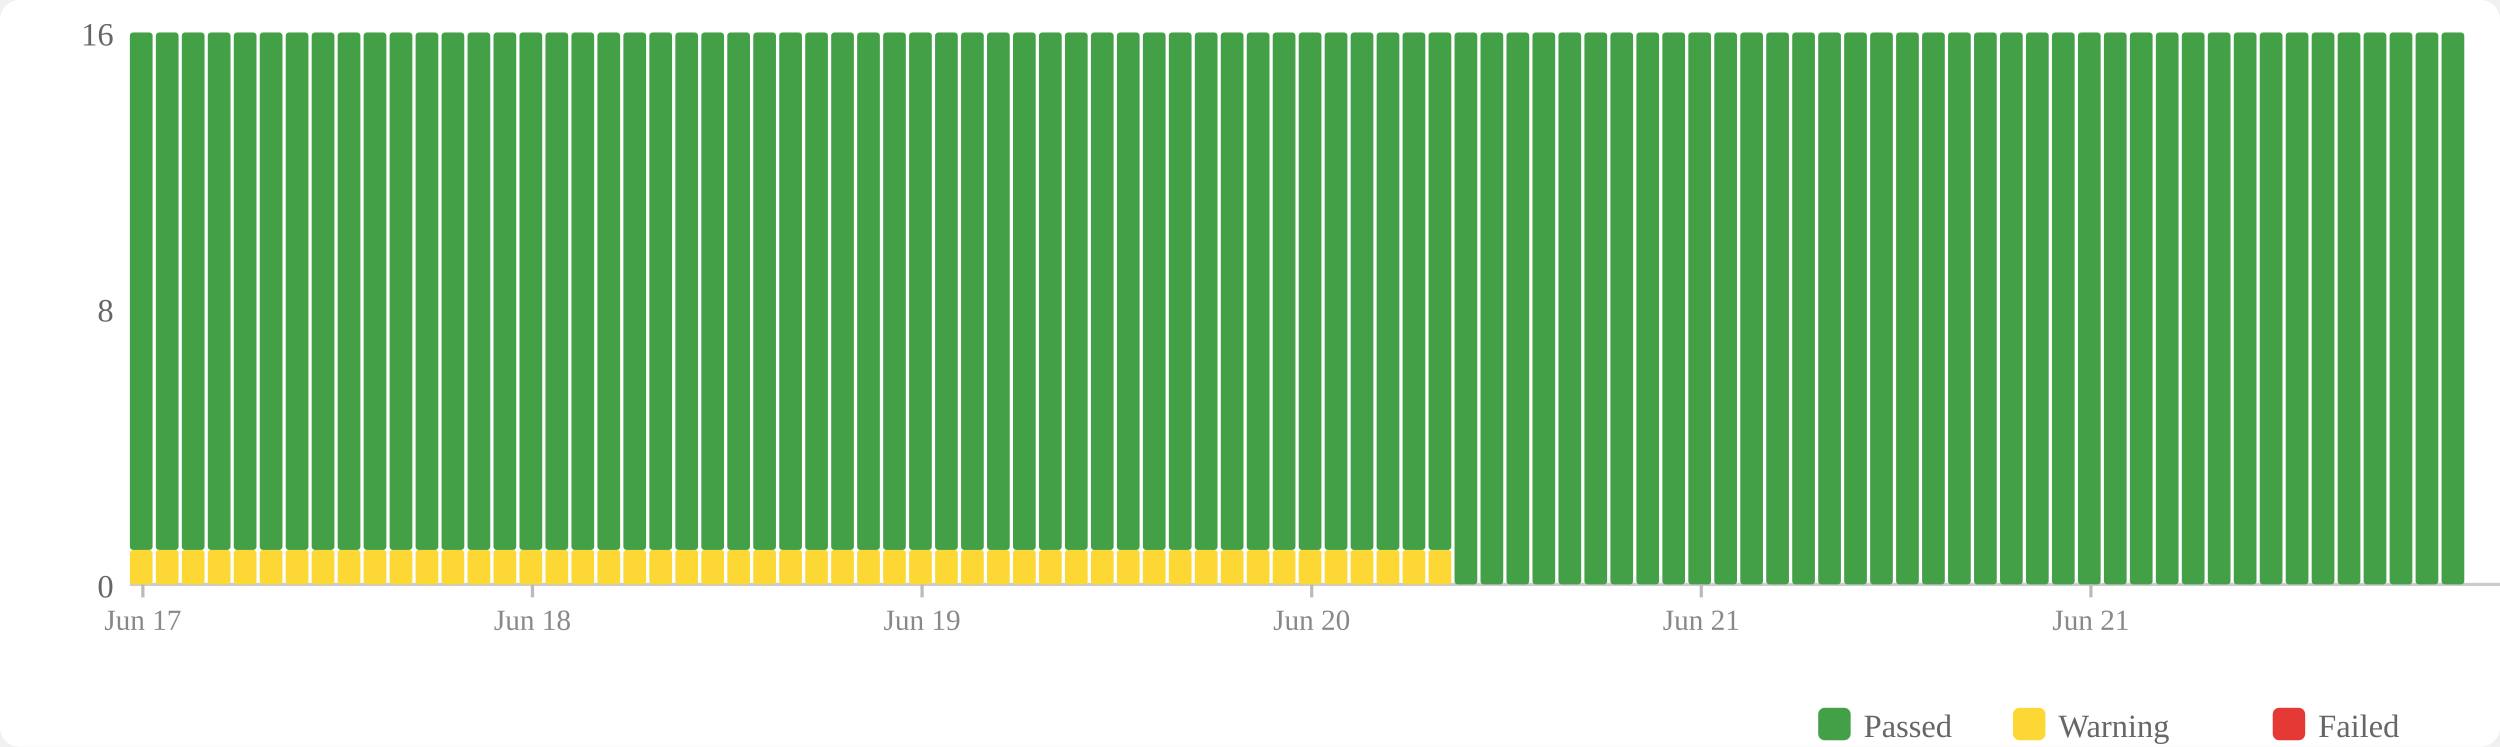
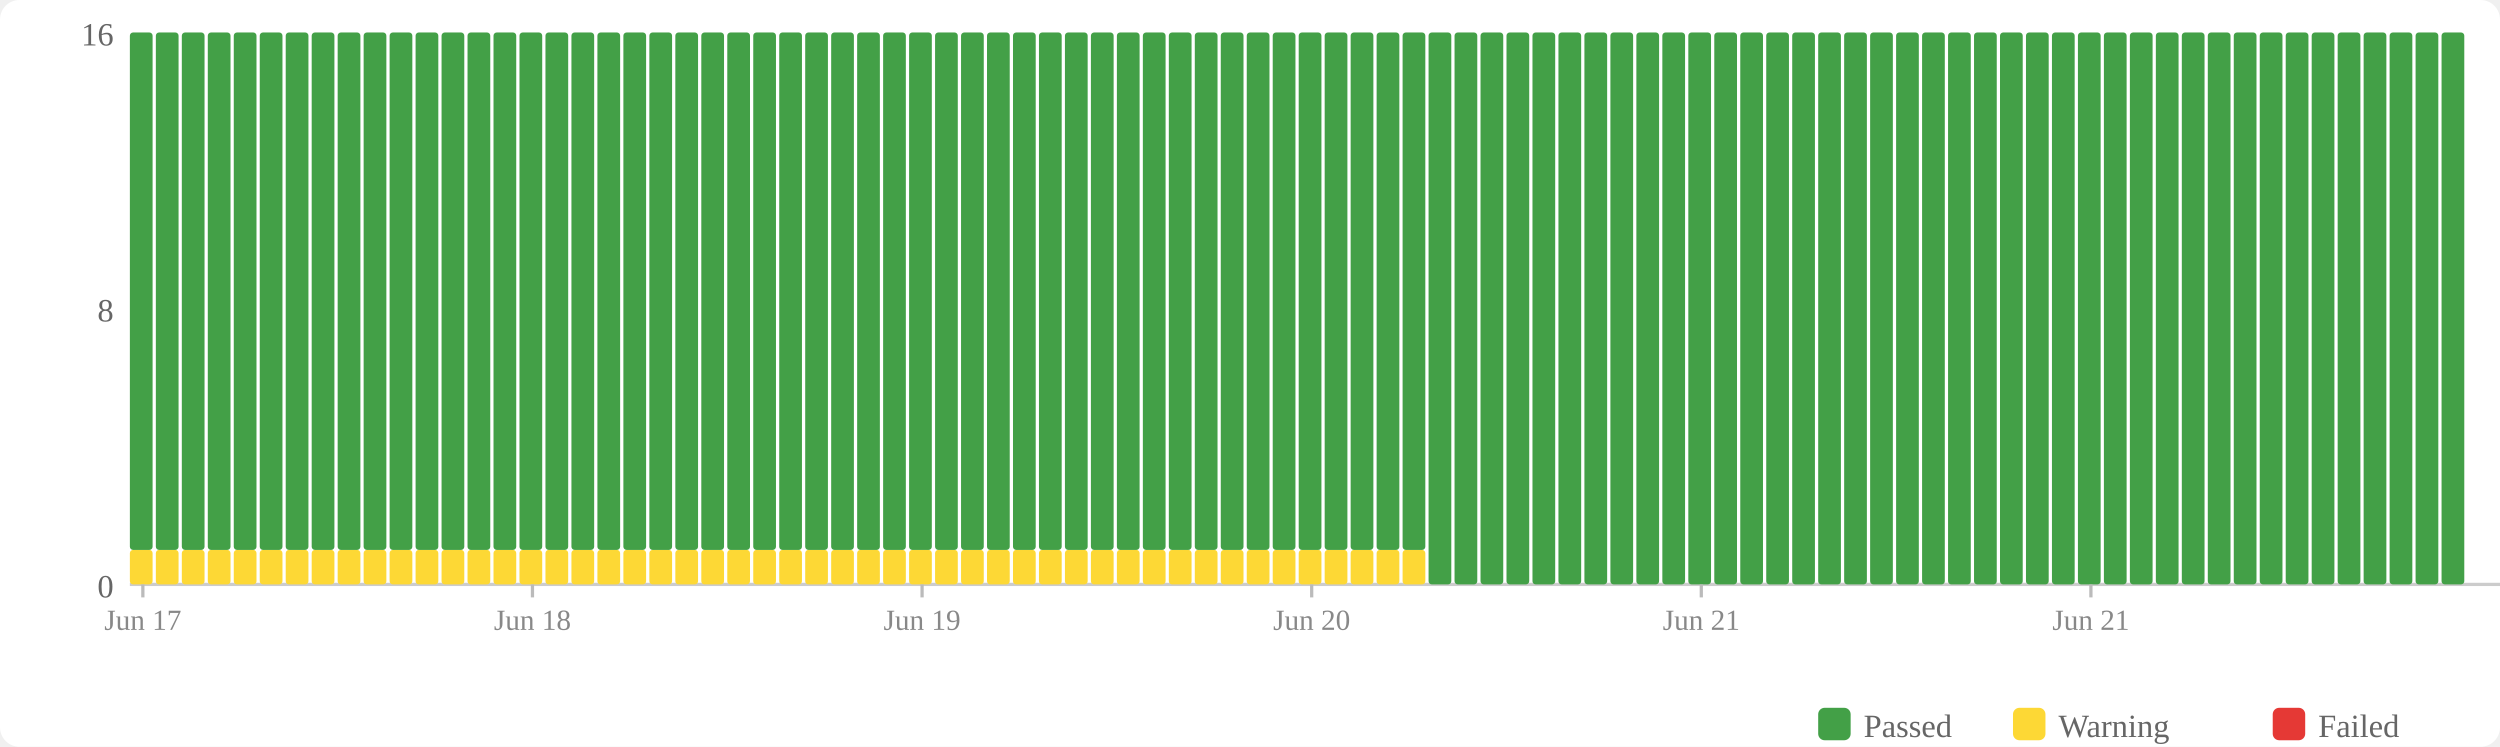
<svg xmlns="http://www.w3.org/2000/svg" width="770" height="230" viewBox="0 0 770 230">
  <rect width="770" height="230" fill="#fff" rx="6" />
  <rect x="560" y="218" width="10" height="10" fill="#43a047" rx="2" />
  <text x="574" y="227" font-size="10" fill="#666">Passed</text>
  <rect x="620" y="218" width="10" height="10" fill="#fdd835" rx="2" />
  <text x="634" y="227" font-size="10" fill="#666">Warning</text>
  <rect x="700" y="218" width="10" height="10" fill="#e53935" rx="2" />
  <text x="714" y="227" font-size="10" fill="#666">Failed</text>
  <text x="35" y="184" text-anchor="end" font-size="10" fill="#666">0</text>
  <text x="35" y="99" text-anchor="end" font-size="10" fill="#666">8</text>
  <text x="35" y="14" text-anchor="end" font-size="10" fill="#666">16</text>
  <line x1="40" y1="180" x2="770" y2="180" stroke="#ccc" stroke-width="1" />
  <rect x="40" y="169.375" width="7" height="10.625" fill="#fdd835" rx="1" />
  <rect x="40" y="10" width="7" height="159.375" fill="#43a047" rx="1" />
  <rect x="48" y="169.375" width="7" height="10.625" fill="#fdd835" rx="1" />
  <rect x="48" y="10" width="7" height="159.375" fill="#43a047" rx="1" />
  <rect x="56" y="169.375" width="7" height="10.625" fill="#fdd835" rx="1" />
  <rect x="56" y="10" width="7" height="159.375" fill="#43a047" rx="1" />
  <rect x="64" y="169.375" width="7" height="10.625" fill="#fdd835" rx="1" />
  <rect x="64" y="10" width="7" height="159.375" fill="#43a047" rx="1" />
  <rect x="72" y="169.375" width="7" height="10.625" fill="#fdd835" rx="1" />
  <rect x="72" y="10" width="7" height="159.375" fill="#43a047" rx="1" />
  <rect x="80" y="169.375" width="7" height="10.625" fill="#fdd835" rx="1" />
  <rect x="80" y="10" width="7" height="159.375" fill="#43a047" rx="1" />
  <rect x="88" y="169.375" width="7" height="10.625" fill="#fdd835" rx="1" />
  <rect x="88" y="10" width="7" height="159.375" fill="#43a047" rx="1" />
  <rect x="96" y="169.375" width="7" height="10.625" fill="#fdd835" rx="1" />
  <rect x="96" y="10" width="7" height="159.375" fill="#43a047" rx="1" />
  <rect x="104" y="169.375" width="7" height="10.625" fill="#fdd835" rx="1" />
  <rect x="104" y="10" width="7" height="159.375" fill="#43a047" rx="1" />
  <rect x="112" y="169.375" width="7" height="10.625" fill="#fdd835" rx="1" />
  <rect x="112" y="10" width="7" height="159.375" fill="#43a047" rx="1" />
  <rect x="120" y="169.375" width="7" height="10.625" fill="#fdd835" rx="1" />
  <rect x="120" y="10" width="7" height="159.375" fill="#43a047" rx="1" />
  <rect x="128" y="169.375" width="7" height="10.625" fill="#fdd835" rx="1" />
  <rect x="128" y="10" width="7" height="159.375" fill="#43a047" rx="1" />
  <rect x="136" y="169.375" width="7" height="10.625" fill="#fdd835" rx="1" />
  <rect x="136" y="10" width="7" height="159.375" fill="#43a047" rx="1" />
  <rect x="144" y="169.375" width="7" height="10.625" fill="#fdd835" rx="1" />
  <rect x="144" y="10" width="7" height="159.375" fill="#43a047" rx="1" />
  <rect x="152" y="169.375" width="7" height="10.625" fill="#fdd835" rx="1" />
  <rect x="152" y="10" width="7" height="159.375" fill="#43a047" rx="1" />
  <rect x="160" y="169.375" width="7" height="10.625" fill="#fdd835" rx="1" />
  <rect x="160" y="10" width="7" height="159.375" fill="#43a047" rx="1" />
  <rect x="168" y="169.375" width="7" height="10.625" fill="#fdd835" rx="1" />
  <rect x="168" y="10" width="7" height="159.375" fill="#43a047" rx="1" />
  <rect x="176" y="169.375" width="7" height="10.625" fill="#fdd835" rx="1" />
  <rect x="176" y="10" width="7" height="159.375" fill="#43a047" rx="1" />
  <rect x="184" y="169.375" width="7" height="10.625" fill="#fdd835" rx="1" />
  <rect x="184" y="10" width="7" height="159.375" fill="#43a047" rx="1" />
  <rect x="192" y="169.375" width="7" height="10.625" fill="#fdd835" rx="1" />
  <rect x="192" y="10" width="7" height="159.375" fill="#43a047" rx="1" />
  <rect x="200" y="169.375" width="7" height="10.625" fill="#fdd835" rx="1" />
  <rect x="200" y="10" width="7" height="159.375" fill="#43a047" rx="1" />
  <rect x="208" y="169.375" width="7" height="10.625" fill="#fdd835" rx="1" />
  <rect x="208" y="10" width="7" height="159.375" fill="#43a047" rx="1" />
  <rect x="216" y="169.375" width="7" height="10.625" fill="#fdd835" rx="1" />
  <rect x="216" y="10" width="7" height="159.375" fill="#43a047" rx="1" />
  <rect x="224" y="169.375" width="7" height="10.625" fill="#fdd835" rx="1" />
  <rect x="224" y="10" width="7" height="159.375" fill="#43a047" rx="1" />
  <rect x="232" y="169.375" width="7" height="10.625" fill="#fdd835" rx="1" />
  <rect x="232" y="10" width="7" height="159.375" fill="#43a047" rx="1" />
  <rect x="240" y="169.375" width="7" height="10.625" fill="#fdd835" rx="1" />
  <rect x="240" y="10" width="7" height="159.375" fill="#43a047" rx="1" />
  <rect x="248" y="169.375" width="7" height="10.625" fill="#fdd835" rx="1" />
  <rect x="248" y="10" width="7" height="159.375" fill="#43a047" rx="1" />
  <rect x="256" y="169.375" width="7" height="10.625" fill="#fdd835" rx="1" />
  <rect x="256" y="10" width="7" height="159.375" fill="#43a047" rx="1" />
  <rect x="264" y="169.375" width="7" height="10.625" fill="#fdd835" rx="1" />
  <rect x="264" y="10" width="7" height="159.375" fill="#43a047" rx="1" />
  <rect x="272" y="169.375" width="7" height="10.625" fill="#fdd835" rx="1" />
  <rect x="272" y="10" width="7" height="159.375" fill="#43a047" rx="1" />
  <rect x="280" y="169.375" width="7" height="10.625" fill="#fdd835" rx="1" />
  <rect x="280" y="10" width="7" height="159.375" fill="#43a047" rx="1" />
  <rect x="288" y="169.375" width="7" height="10.625" fill="#fdd835" rx="1" />
  <rect x="288" y="10" width="7" height="159.375" fill="#43a047" rx="1" />
  <rect x="296" y="169.375" width="7" height="10.625" fill="#fdd835" rx="1" />
  <rect x="296" y="10" width="7" height="159.375" fill="#43a047" rx="1" />
  <rect x="304" y="169.375" width="7" height="10.625" fill="#fdd835" rx="1" />
  <rect x="304" y="10" width="7" height="159.375" fill="#43a047" rx="1" />
  <rect x="312" y="169.375" width="7" height="10.625" fill="#fdd835" rx="1" />
  <rect x="312" y="10" width="7" height="159.375" fill="#43a047" rx="1" />
  <rect x="320" y="169.375" width="7" height="10.625" fill="#fdd835" rx="1" />
  <rect x="320" y="10" width="7" height="159.375" fill="#43a047" rx="1" />
  <rect x="328" y="169.375" width="7" height="10.625" fill="#fdd835" rx="1" />
  <rect x="328" y="10" width="7" height="159.375" fill="#43a047" rx="1" />
  <rect x="336" y="169.375" width="7" height="10.625" fill="#fdd835" rx="1" />
  <rect x="336" y="10" width="7" height="159.375" fill="#43a047" rx="1" />
  <rect x="344" y="169.375" width="7" height="10.625" fill="#fdd835" rx="1" />
  <rect x="344" y="10" width="7" height="159.375" fill="#43a047" rx="1" />
  <rect x="352" y="169.375" width="7" height="10.625" fill="#fdd835" rx="1" />
  <rect x="352" y="10" width="7" height="159.375" fill="#43a047" rx="1" />
  <rect x="360" y="169.375" width="7" height="10.625" fill="#fdd835" rx="1" />
  <rect x="360" y="10" width="7" height="159.375" fill="#43a047" rx="1" />
  <rect x="368" y="169.375" width="7" height="10.625" fill="#fdd835" rx="1" />
  <rect x="368" y="10" width="7" height="159.375" fill="#43a047" rx="1" />
  <rect x="376" y="169.375" width="7" height="10.625" fill="#fdd835" rx="1" />
  <rect x="376" y="10" width="7" height="159.375" fill="#43a047" rx="1" />
  <rect x="384" y="169.375" width="7" height="10.625" fill="#fdd835" rx="1" />
  <rect x="384" y="10" width="7" height="159.375" fill="#43a047" rx="1" />
  <rect x="392" y="169.375" width="7" height="10.625" fill="#fdd835" rx="1" />
  <rect x="392" y="10" width="7" height="159.375" fill="#43a047" rx="1" />
  <rect x="400" y="169.375" width="7" height="10.625" fill="#fdd835" rx="1" />
  <rect x="400" y="10" width="7" height="159.375" fill="#43a047" rx="1" />
  <rect x="408" y="169.375" width="7" height="10.625" fill="#fdd835" rx="1" />
  <rect x="408" y="10" width="7" height="159.375" fill="#43a047" rx="1" />
  <rect x="416" y="169.375" width="7" height="10.625" fill="#fdd835" rx="1" />
  <rect x="416" y="10" width="7" height="159.375" fill="#43a047" rx="1" />
  <rect x="424" y="169.375" width="7" height="10.625" fill="#fdd835" rx="1" />
  <rect x="424" y="10" width="7" height="159.375" fill="#43a047" rx="1" />
  <rect x="432" y="169.375" width="7" height="10.625" fill="#fdd835" rx="1" />
  <rect x="432" y="10" width="7" height="159.375" fill="#43a047" rx="1" />
-   <rect x="440" y="169.375" width="7" height="10.625" fill="#fdd835" rx="1" />
-   <rect x="440" y="10" width="7" height="159.375" fill="#43a047" rx="1" />
+   <rect x="440" y="10" width="7" height="170" fill="#43a047" rx="1" />
  <rect x="448" y="10" width="7" height="170" fill="#43a047" rx="1" />
  <rect x="456" y="10" width="7" height="170" fill="#43a047" rx="1" />
  <rect x="464" y="10" width="7" height="170" fill="#43a047" rx="1" />
  <rect x="472" y="10" width="7" height="170" fill="#43a047" rx="1" />
  <rect x="480" y="10" width="7" height="170" fill="#43a047" rx="1" />
  <rect x="488" y="10" width="7" height="170" fill="#43a047" rx="1" />
  <rect x="496" y="10" width="7" height="170" fill="#43a047" rx="1" />
  <rect x="504" y="10" width="7" height="170" fill="#43a047" rx="1" />
  <rect x="512" y="10" width="7" height="170" fill="#43a047" rx="1" />
  <rect x="520" y="10" width="7" height="170" fill="#43a047" rx="1" />
  <rect x="528" y="10" width="7" height="170" fill="#43a047" rx="1" />
  <rect x="536" y="10" width="7" height="170" fill="#43a047" rx="1" />
  <rect x="544" y="10" width="7" height="170" fill="#43a047" rx="1" />
  <rect x="552" y="10" width="7" height="170" fill="#43a047" rx="1" />
  <rect x="560" y="10" width="7" height="170" fill="#43a047" rx="1" />
  <rect x="568" y="10" width="7" height="170" fill="#43a047" rx="1" />
  <rect x="576" y="10" width="7" height="170" fill="#43a047" rx="1" />
  <rect x="584" y="10" width="7" height="170" fill="#43a047" rx="1" />
  <rect x="592" y="10" width="7" height="170" fill="#43a047" rx="1" />
  <rect x="600" y="10" width="7" height="170" fill="#43a047" rx="1" />
  <rect x="608" y="10" width="7" height="170" fill="#43a047" rx="1" />
  <rect x="616" y="10" width="7" height="170" fill="#43a047" rx="1" />
  <rect x="624" y="10" width="7" height="170" fill="#43a047" rx="1" />
  <rect x="632" y="10" width="7" height="170" fill="#43a047" rx="1" />
  <rect x="640" y="10" width="7" height="170" fill="#43a047" rx="1" />
  <rect x="648" y="10" width="7" height="170" fill="#43a047" rx="1" />
  <rect x="656" y="10" width="7" height="170" fill="#43a047" rx="1" />
  <rect x="664" y="10" width="7" height="170" fill="#43a047" rx="1" />
  <rect x="672" y="10" width="7" height="170" fill="#43a047" rx="1" />
  <rect x="680" y="10" width="7" height="170" fill="#43a047" rx="1" />
  <rect x="688" y="10" width="7" height="170" fill="#43a047" rx="1" />
  <rect x="696" y="10" width="7" height="170" fill="#43a047" rx="1" />
  <rect x="704" y="10" width="7" height="170" fill="#43a047" rx="1" />
  <rect x="712" y="10" width="7" height="170" fill="#43a047" rx="1" />
  <rect x="720" y="10" width="7" height="170" fill="#43a047" rx="1" />
  <rect x="728" y="10" width="7" height="170" fill="#43a047" rx="1" />
  <rect x="736" y="10" width="7" height="170" fill="#43a047" rx="1" />
  <rect x="744" y="10" width="7" height="170" fill="#43a047" rx="1" />
  <rect x="752" y="10" width="7" height="170" fill="#43a047" rx="1" />
  <line x1="44.0" y1="180" x2="44.0" y2="184" stroke="#bbb" stroke-width="1" />
  <text x="44.0" y="194" text-anchor="middle" font-size="9" fill="#888">Jun 17</text>
  <line x1="164.0" y1="180" x2="164.0" y2="184" stroke="#bbb" stroke-width="1" />
  <text x="164.0" y="194" text-anchor="middle" font-size="9" fill="#888">Jun 18</text>
  <line x1="284.0" y1="180" x2="284.0" y2="184" stroke="#bbb" stroke-width="1" />
  <text x="284.0" y="194" text-anchor="middle" font-size="9" fill="#888">Jun 19</text>
  <line x1="404.0" y1="180" x2="404.0" y2="184" stroke="#bbb" stroke-width="1" />
  <text x="404.0" y="194" text-anchor="middle" font-size="9" fill="#888">Jun 20</text>
  <line x1="524.0" y1="180" x2="524.0" y2="184" stroke="#bbb" stroke-width="1" />
  <text x="524.0" y="194" text-anchor="middle" font-size="9" fill="#888">Jun 21</text>
  <line x1="644.0" y1="180" x2="644.0" y2="184" stroke="#bbb" stroke-width="1" />
  <text x="644.0" y="194" text-anchor="middle" font-size="9" fill="#888">Jun 21</text>
</svg>
